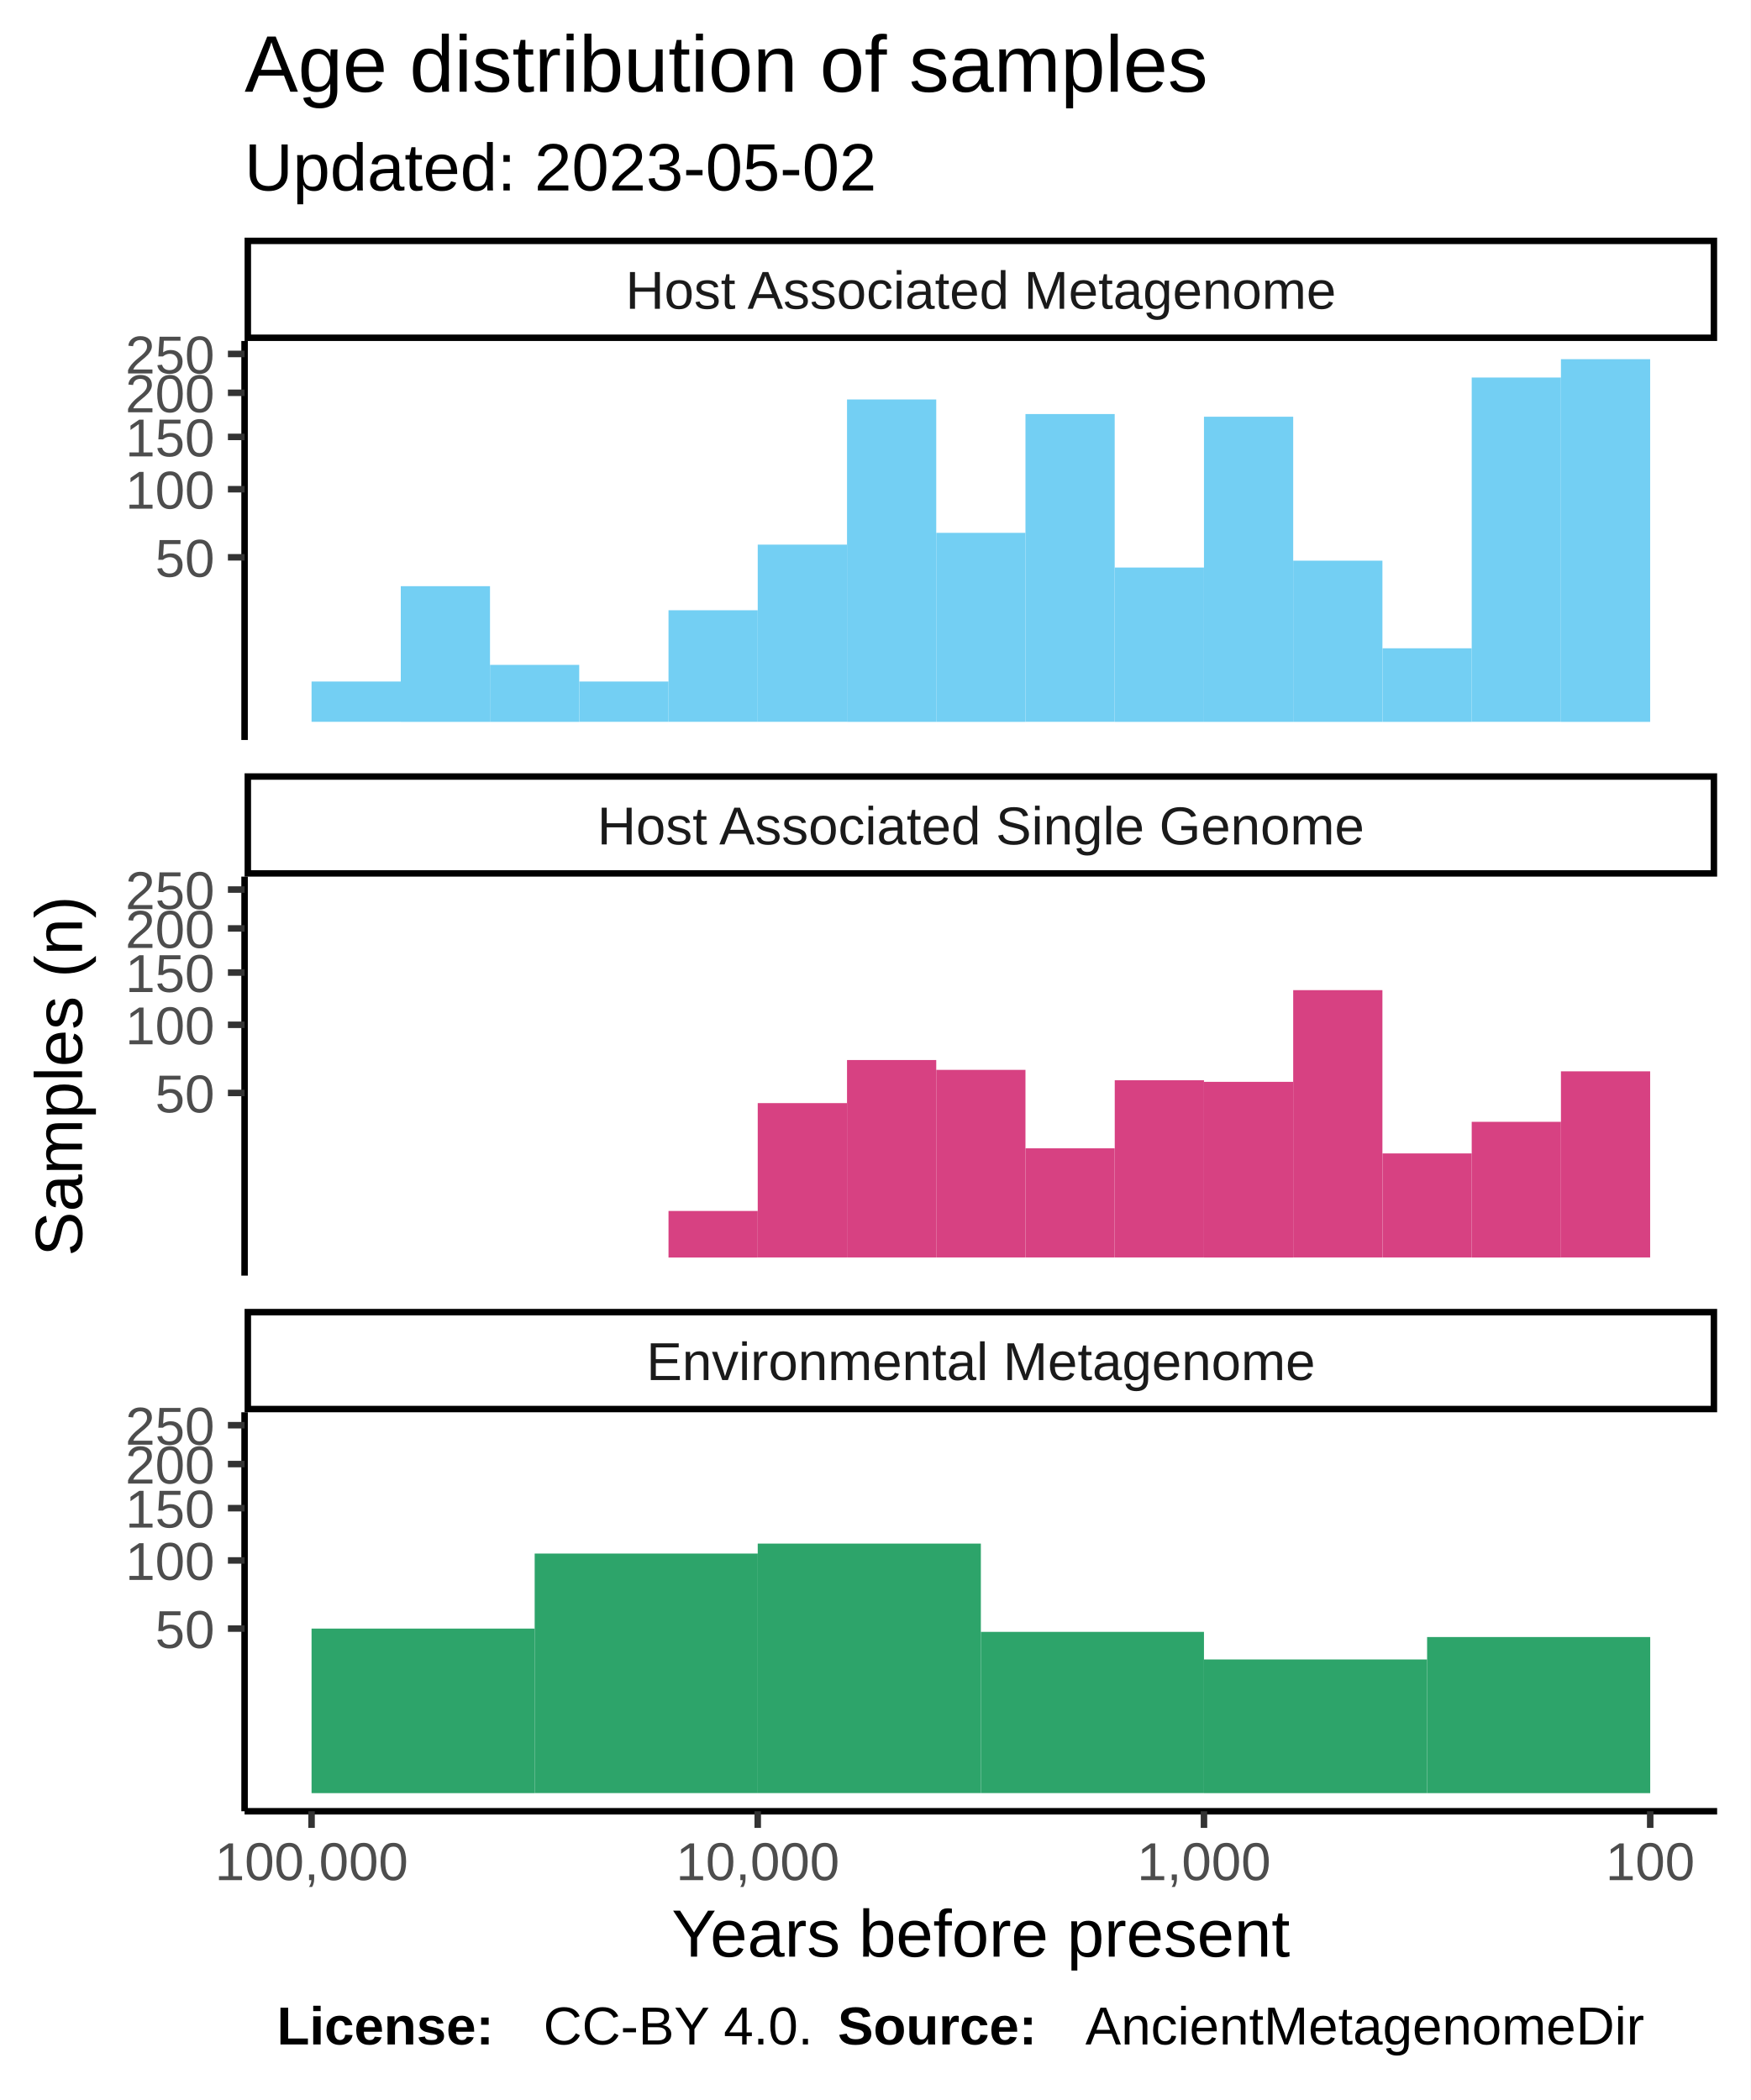
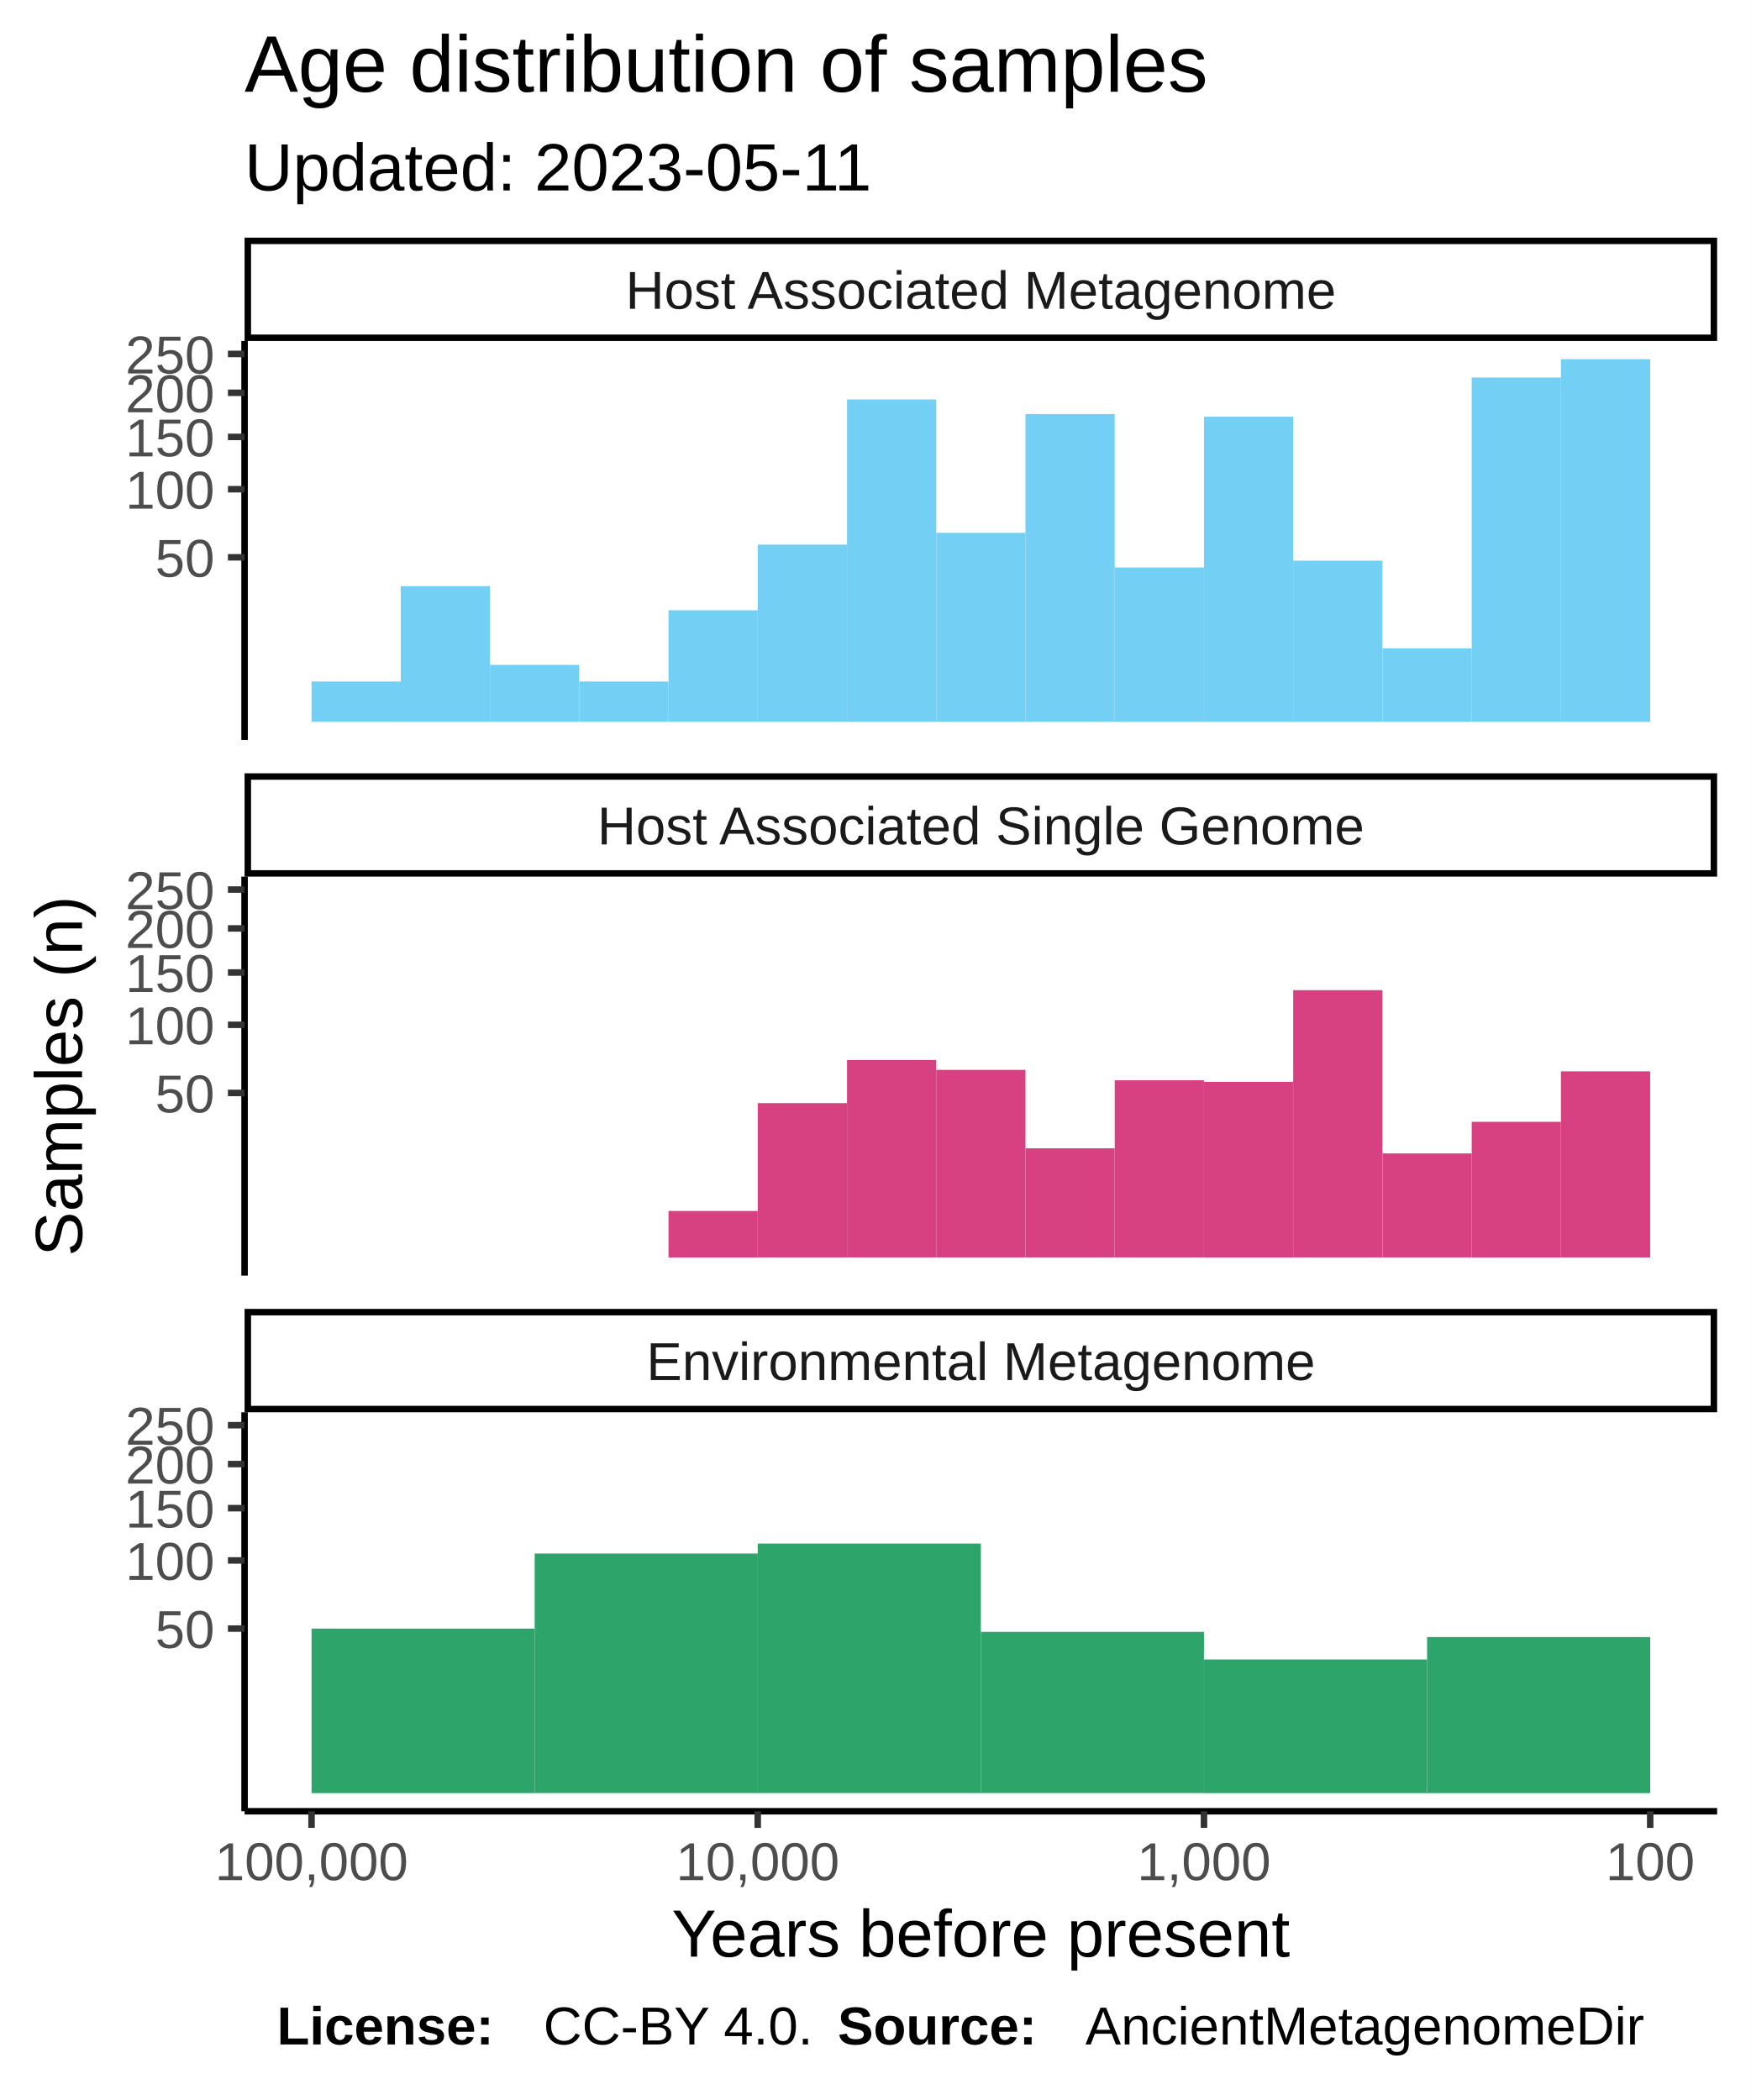
<svg xmlns="http://www.w3.org/2000/svg" class="svglite" width="288.00pt" height="345.60pt" viewBox="0 0 288.00 345.60">
  <defs>
    <style type="text/css">
    .svglite line, .svglite polyline, .svglite polygon, .svglite path, .svglite rect, .svglite circle {
      fill: none;
      stroke: #000000;
      stroke-linecap: round;
      stroke-linejoin: round;
      stroke-miterlimit: 10.00;
    }
  </style>
  </defs>
  <rect width="100%" height="100%" style="stroke: none; fill: #FFFFFF;" />
  <defs>
    <clipPath id="cpMC4wMHwyODguMDB8MC4wMHwzNDUuNjA=">
      <rect x="0.00" y="0.00" width="288.00" height="345.60" />
    </clipPath>
  </defs>
  <g clip-path="url(#cpMC4wMHwyODguMDB8MC4wMHwzNDUuNjA=)">
    <rect x="0.00" y="0.00" width="288.00" height="345.60" style="stroke-width: 1.07; stroke: #FFFFFF; fill: #FFFFFF;" />
  </g>
  <defs>
    <clipPath id="cpNDAuMjR8MjgyLjUyfDU2LjEyfDEyMS43OA==">
      <rect x="40.24" y="56.12" width="242.28" height="65.66" />
    </clipPath>
  </defs>
  <g clip-path="url(#cpNDAuMjR8MjgyLjUyfDU2LjEyfDEyMS43OA==)">
    <rect x="40.24" y="56.12" width="242.28" height="65.66" style="stroke-width: 1.07; stroke: none; fill: #FFFFFF;" />
    <rect x="256.82" y="59.11" width="14.68" height="59.69" style="stroke-width: 1.07; stroke: none; stroke-linecap: square; stroke-linejoin: miter; fill: #73CFF3;" />
    <rect x="242.14" y="62.13" width="14.68" height="56.66" style="stroke-width: 1.07; stroke: none; stroke-linecap: square; stroke-linejoin: miter; fill: #73CFF3;" />
    <rect x="227.46" y="106.69" width="14.68" height="12.11" style="stroke-width: 1.07; stroke: none; stroke-linecap: square; stroke-linejoin: miter; fill: #73CFF3;" />
    <rect x="212.77" y="92.27" width="14.68" height="26.53" style="stroke-width: 1.07; stroke: none; stroke-linecap: square; stroke-linejoin: miter; fill: #73CFF3;" />
    <rect x="198.09" y="68.58" width="14.68" height="50.22" style="stroke-width: 1.07; stroke: none; stroke-linecap: square; stroke-linejoin: miter; fill: #73CFF3;" />
    <rect x="183.41" y="93.40" width="14.68" height="25.40" style="stroke-width: 1.07; stroke: none; stroke-linecap: square; stroke-linejoin: miter; fill: #73CFF3;" />
    <rect x="168.72" y="68.14" width="14.68" height="50.65" style="stroke-width: 1.07; stroke: none; stroke-linecap: square; stroke-linejoin: miter; fill: #73CFF3;" />
    <rect x="154.04" y="87.69" width="14.68" height="31.11" style="stroke-width: 1.07; stroke: none; stroke-linecap: square; stroke-linejoin: miter; fill: #73CFF3;" />
    <rect x="139.36" y="65.74" width="14.68" height="53.06" style="stroke-width: 1.07; stroke: none; stroke-linecap: square; stroke-linejoin: miter; fill: #73CFF3;" />
    <rect x="124.67" y="89.63" width="14.68" height="29.16" style="stroke-width: 1.07; stroke: none; stroke-linecap: square; stroke-linejoin: miter; fill: #73CFF3;" />
    <rect x="109.99" y="100.43" width="14.68" height="18.36" style="stroke-width: 1.07; stroke: none; stroke-linecap: square; stroke-linejoin: miter; fill: #73CFF3;" />
    <rect x="95.31" y="112.16" width="14.68" height="6.63" style="stroke-width: 1.07; stroke: none; stroke-linecap: square; stroke-linejoin: miter; fill: #73CFF3;" />
    <rect x="80.62" y="109.42" width="14.68" height="9.38" style="stroke-width: 1.07; stroke: none; stroke-linecap: square; stroke-linejoin: miter; fill: #73CFF3;" />
    <rect x="65.94" y="96.47" width="14.68" height="22.33" style="stroke-width: 1.07; stroke: none; stroke-linecap: square; stroke-linejoin: miter; fill: #73CFF3;" />
    <rect x="51.26" y="112.16" width="14.68" height="6.63" style="stroke-width: 1.07; stroke: none; stroke-linecap: square; stroke-linejoin: miter; fill: #73CFF3;" />
  </g>
  <g clip-path="url(#cpMC4wMHwyODguMDB8MC4wMHwzNDUuNjA=)">
</g>
  <defs>
    <clipPath id="cpNDAuMjR8MjgyLjUyfDE0NC4yN3wyMDkuOTM=">
      <rect x="40.24" y="144.27" width="242.28" height="65.66" />
    </clipPath>
  </defs>
  <g clip-path="url(#cpNDAuMjR8MjgyLjUyfDE0NC4yN3wyMDkuOTM=)">
    <rect x="40.24" y="144.27" width="242.28" height="65.66" style="stroke-width: 1.07; stroke: none; fill: #FFFFFF;" />
    <rect x="256.82" y="176.31" width="14.68" height="30.63" style="stroke-width: 1.07; stroke: none; stroke-linecap: square; stroke-linejoin: miter; fill: #D74182;" />
    <rect x="242.14" y="184.62" width="14.68" height="22.33" style="stroke-width: 1.07; stroke: none; stroke-linecap: square; stroke-linejoin: miter; fill: #D74182;" />
    <rect x="227.46" y="189.82" width="14.68" height="17.12" style="stroke-width: 1.07; stroke: none; stroke-linecap: square; stroke-linejoin: miter; fill: #D74182;" />
    <rect x="212.77" y="162.95" width="14.68" height="43.99" style="stroke-width: 1.07; stroke: none; stroke-linecap: square; stroke-linejoin: miter; fill: #D74182;" />
    <rect x="198.09" y="178.04" width="14.68" height="28.91" style="stroke-width: 1.07; stroke: none; stroke-linecap: square; stroke-linejoin: miter; fill: #D74182;" />
    <rect x="183.41" y="177.78" width="14.68" height="29.16" style="stroke-width: 1.07; stroke: none; stroke-linecap: square; stroke-linejoin: miter; fill: #D74182;" />
    <rect x="168.72" y="188.98" width="14.68" height="17.96" style="stroke-width: 1.07; stroke: none; stroke-linecap: square; stroke-linejoin: miter; fill: #D74182;" />
    <rect x="154.04" y="176.07" width="14.68" height="30.87" style="stroke-width: 1.07; stroke: none; stroke-linecap: square; stroke-linejoin: miter; fill: #D74182;" />
    <rect x="139.36" y="174.45" width="14.68" height="32.49" style="stroke-width: 1.07; stroke: none; stroke-linecap: square; stroke-linejoin: miter; fill: #D74182;" />
    <rect x="124.67" y="181.54" width="14.68" height="25.40" style="stroke-width: 1.07; stroke: none; stroke-linecap: square; stroke-linejoin: miter; fill: #D74182;" />
    <rect x="109.99" y="199.29" width="14.68" height="7.66" style="stroke-width: 1.07; stroke: none; stroke-linecap: square; stroke-linejoin: miter; fill: #D74182;" />
  </g>
  <g clip-path="url(#cpMC4wMHwyODguMDB8MC4wMHwzNDUuNjA=)">
</g>
  <defs>
    <clipPath id="cpNDAuMjR8MjgyLjUyfDIzMi40MnwyOTguMDg=">
      <rect x="40.24" y="232.42" width="242.28" height="65.66" />
    </clipPath>
  </defs>
  <g clip-path="url(#cpNDAuMjR8MjgyLjUyfDIzMi40MnwyOTguMDg=)">
    <rect x="40.24" y="232.42" width="242.28" height="65.66" style="stroke-width: 1.07; stroke: none; fill: #FFFFFF;" />
    <rect x="234.80" y="269.41" width="36.71" height="25.69" style="stroke-width: 1.07; stroke: none; stroke-linecap: square; stroke-linejoin: miter; fill: #2DA46A;" />
    <rect x="198.09" y="273.10" width="36.71" height="22.00" style="stroke-width: 1.07; stroke: none; stroke-linecap: square; stroke-linejoin: miter; fill: #2DA46A;" />
    <rect x="161.38" y="268.56" width="36.71" height="26.53" style="stroke-width: 1.07; stroke: none; stroke-linecap: square; stroke-linejoin: miter; fill: #2DA46A;" />
    <rect x="124.67" y="254.03" width="36.71" height="41.06" style="stroke-width: 1.07; stroke: none; stroke-linecap: square; stroke-linejoin: miter; fill: #2DA46A;" />
    <rect x="87.97" y="255.67" width="36.71" height="39.42" style="stroke-width: 1.07; stroke: none; stroke-linecap: square; stroke-linejoin: miter; fill: #2DA46A;" />
    <rect x="51.26" y="268.02" width="36.71" height="27.08" style="stroke-width: 1.07; stroke: none; stroke-linecap: square; stroke-linejoin: miter; fill: #2DA46A;" />
  </g>
  <g clip-path="url(#cpMC4wMHwyODguMDB8MC4wMHwzNDUuNjA=)">
</g>
  <defs>
    <clipPath id="cpNDAuMjR8MjgyLjUyfDIxNS40MXwyMzIuNDI=">
      <rect x="40.24" y="215.41" width="242.28" height="17.01" />
    </clipPath>
  </defs>
  <g clip-path="url(#cpNDAuMjR8MjgyLjUyfDIxNS40MXwyMzIuNDI=)">
    <rect x="40.24" y="215.41" width="242.28" height="17.01" style="stroke-width: 2.13; fill: #FFFFFF;" />
    <text x="161.38" y="227.12" text-anchor="middle" style="font-size: 8.80px; fill: #1A1A1A; font-family: Liberation Sans;" textLength="124.59px" lengthAdjust="spacingAndGlyphs">Environmental Metagenome</text>
  </g>
  <g clip-path="url(#cpMC4wMHwyODguMDB8MC4wMHwzNDUuNjA=)">
</g>
  <defs>
    <clipPath id="cpNDAuMjR8MjgyLjUyfDEyNy4yNnwxNDQuMjc=">
      <rect x="40.24" y="127.26" width="242.28" height="17.01" />
    </clipPath>
  </defs>
  <g clip-path="url(#cpNDAuMjR8MjgyLjUyfDEyNy4yNnwxNDQuMjc=)">
    <rect x="40.24" y="127.26" width="242.28" height="17.01" style="stroke-width: 2.13; fill: #FFFFFF;" />
    <text x="161.38" y="138.97" text-anchor="middle" style="font-size: 8.80px; fill: #1A1A1A; font-family: Liberation Sans;" textLength="140.36px" lengthAdjust="spacingAndGlyphs">Host Associated Single Genome</text>
  </g>
  <g clip-path="url(#cpMC4wMHwyODguMDB8MC4wMHwzNDUuNjA=)">
</g>
  <defs>
    <clipPath id="cpNDAuMjR8MjgyLjUyfDM5LjExfDU2LjEy">
      <rect x="40.24" y="39.11" width="242.28" height="17.01" />
    </clipPath>
  </defs>
  <g clip-path="url(#cpNDAuMjR8MjgyLjUyfDM5LjExfDU2LjEy)">
    <rect x="40.24" y="39.11" width="242.28" height="17.01" style="stroke-width: 2.13; fill: #FFFFFF;" />
    <text x="161.38" y="50.82" text-anchor="middle" style="font-size: 8.80px; fill: #1A1A1A; font-family: Liberation Sans;" textLength="131.12px" lengthAdjust="spacingAndGlyphs">Host Associated Metagenome</text>
  </g>
  <g clip-path="url(#cpMC4wMHwyODguMDB8MC4wMHwzNDUuNjA=)">
    <polyline points="40.24,298.08 282.52,298.08 " style="stroke-width: 1.07; stroke-linecap: butt;" />
    <polyline points="271.51,300.82 271.51,298.08 " style="stroke-width: 1.07; stroke: #333333; stroke-linecap: butt;" />
    <polyline points="198.09,300.82 198.09,298.08 " style="stroke-width: 1.07; stroke: #333333; stroke-linecap: butt;" />
    <polyline points="124.67,300.82 124.67,298.08 " style="stroke-width: 1.07; stroke: #333333; stroke-linecap: butt;" />
    <polyline points="51.26,300.82 51.26,298.08 " style="stroke-width: 1.07; stroke: #333333; stroke-linecap: butt;" />
    <text x="271.51" y="309.42" text-anchor="middle" style="font-size: 8.80px; fill: #4D4D4D; font-family: Liberation Sans;" textLength="16.78px" lengthAdjust="spacingAndGlyphs">100</text>
    <text x="198.09" y="309.42" text-anchor="middle" style="font-size: 8.80px; fill: #4D4D4D; font-family: Liberation Sans;" textLength="25.17px" lengthAdjust="spacingAndGlyphs">1,000</text>
    <text x="124.67" y="309.42" text-anchor="middle" style="font-size: 8.80px; fill: #4D4D4D; font-family: Liberation Sans;" textLength="30.77px" lengthAdjust="spacingAndGlyphs">10,000</text>
    <text x="51.26" y="309.42" text-anchor="middle" style="font-size: 8.80px; fill: #4D4D4D; font-family: Liberation Sans;" textLength="36.36px" lengthAdjust="spacingAndGlyphs">100,000</text>
    <polyline points="40.24,121.78 40.24,56.12 " style="stroke-width: 1.07; stroke-linecap: butt;" />
    <text x="35.31" y="94.93" text-anchor="end" style="font-size: 8.80px; fill: #4D4D4D; font-family: Liberation Sans;" textLength="11.19px" lengthAdjust="spacingAndGlyphs">50</text>
    <text x="35.31" y="83.71" text-anchor="end" style="font-size: 8.80px; fill: #4D4D4D; font-family: Liberation Sans;" textLength="16.78px" lengthAdjust="spacingAndGlyphs">100</text>
    <text x="35.31" y="75.11" text-anchor="end" style="font-size: 8.80px; fill: #4D4D4D; font-family: Liberation Sans;" textLength="16.78px" lengthAdjust="spacingAndGlyphs">150</text>
    <text x="35.31" y="67.85" text-anchor="end" style="font-size: 8.80px; fill: #4D4D4D; font-family: Liberation Sans;" textLength="16.78px" lengthAdjust="spacingAndGlyphs">200</text>
    <text x="35.31" y="61.46" text-anchor="end" style="font-size: 8.80px; fill: #4D4D4D; font-family: Liberation Sans;" textLength="16.78px" lengthAdjust="spacingAndGlyphs">250</text>
    <polyline points="37.50,91.72 40.24,91.72 " style="stroke-width: 1.07; stroke: #333333; stroke-linecap: butt;" />
    <polyline points="37.50,80.51 40.24,80.51 " style="stroke-width: 1.07; stroke: #333333; stroke-linecap: butt;" />
    <polyline points="37.50,71.90 40.24,71.90 " style="stroke-width: 1.07; stroke: #333333; stroke-linecap: butt;" />
    <polyline points="37.50,64.64 40.24,64.64 " style="stroke-width: 1.07; stroke: #333333; stroke-linecap: butt;" />
    <polyline points="37.50,58.25 40.24,58.25 " style="stroke-width: 1.07; stroke: #333333; stroke-linecap: butt;" />
    <polyline points="40.24,209.93 40.24,144.27 " style="stroke-width: 1.07; stroke-linecap: butt;" />
    <text x="35.31" y="183.08" text-anchor="end" style="font-size: 8.80px; fill: #4D4D4D; font-family: Liberation Sans;" textLength="11.19px" lengthAdjust="spacingAndGlyphs">50</text>
    <text x="35.31" y="171.86" text-anchor="end" style="font-size: 8.80px; fill: #4D4D4D; font-family: Liberation Sans;" textLength="16.78px" lengthAdjust="spacingAndGlyphs">100</text>
    <text x="35.31" y="163.26" text-anchor="end" style="font-size: 8.80px; fill: #4D4D4D; font-family: Liberation Sans;" textLength="16.78px" lengthAdjust="spacingAndGlyphs">150</text>
    <text x="35.31" y="156.00" text-anchor="end" style="font-size: 8.80px; fill: #4D4D4D; font-family: Liberation Sans;" textLength="16.78px" lengthAdjust="spacingAndGlyphs">200</text>
    <text x="35.31" y="149.61" text-anchor="end" style="font-size: 8.80px; fill: #4D4D4D; font-family: Liberation Sans;" textLength="16.78px" lengthAdjust="spacingAndGlyphs">250</text>
    <polyline points="37.50,179.87 40.24,179.87 " style="stroke-width: 1.07; stroke: #333333; stroke-linecap: butt;" />
    <polyline points="37.50,168.65 40.24,168.65 " style="stroke-width: 1.07; stroke: #333333; stroke-linecap: butt;" />
    <polyline points="37.50,160.05 40.24,160.05 " style="stroke-width: 1.07; stroke: #333333; stroke-linecap: butt;" />
    <polyline points="37.50,152.79 40.24,152.79 " style="stroke-width: 1.07; stroke: #333333; stroke-linecap: butt;" />
    <polyline points="37.50,146.40 40.24,146.40 " style="stroke-width: 1.07; stroke: #333333; stroke-linecap: butt;" />
    <polyline points="40.24,298.08 40.24,232.42 " style="stroke-width: 1.07; stroke-linecap: butt;" />
    <text x="35.31" y="271.22" text-anchor="end" style="font-size: 8.80px; fill: #4D4D4D; font-family: Liberation Sans;" textLength="11.19px" lengthAdjust="spacingAndGlyphs">50</text>
    <text x="35.31" y="260.01" text-anchor="end" style="font-size: 8.80px; fill: #4D4D4D; font-family: Liberation Sans;" textLength="16.78px" lengthAdjust="spacingAndGlyphs">100</text>
    <text x="35.31" y="251.40" text-anchor="end" style="font-size: 8.80px; fill: #4D4D4D; font-family: Liberation Sans;" textLength="16.78px" lengthAdjust="spacingAndGlyphs">150</text>
    <text x="35.31" y="244.15" text-anchor="end" style="font-size: 8.80px; fill: #4D4D4D; font-family: Liberation Sans;" textLength="16.78px" lengthAdjust="spacingAndGlyphs">200</text>
    <text x="35.31" y="237.76" text-anchor="end" style="font-size: 8.80px; fill: #4D4D4D; font-family: Liberation Sans;" textLength="16.78px" lengthAdjust="spacingAndGlyphs">250</text>
    <polyline points="37.50,268.02 40.24,268.02 " style="stroke-width: 1.07; stroke: #333333; stroke-linecap: butt;" />
    <polyline points="37.50,256.80 40.24,256.80 " style="stroke-width: 1.07; stroke: #333333; stroke-linecap: butt;" />
    <polyline points="37.50,248.20 40.24,248.20 " style="stroke-width: 1.07; stroke: #333333; stroke-linecap: butt;" />
    <polyline points="37.50,240.94 40.24,240.94 " style="stroke-width: 1.07; stroke: #333333; stroke-linecap: butt;" />
    <polyline points="37.50,234.55 40.24,234.55 " style="stroke-width: 1.07; stroke: #333333; stroke-linecap: butt;" />
    <text x="161.38" y="322.01" text-anchor="middle" style="font-size: 11.00px; font-family: Liberation Sans;" textLength="113.23px" lengthAdjust="spacingAndGlyphs">Years before present</text>
    <text transform="translate(13.50,177.10) rotate(-90)" text-anchor="middle" style="font-size: 11.00px; font-family: Liberation Sans;" textLength="66.03px" lengthAdjust="spacingAndGlyphs">Samples (n)</text>
-     <text x="40.24" y="31.34" style="font-size: 11.00px; font-family: Liberation Sans;" textLength="117.95px" lengthAdjust="spacingAndGlyphs">Updated: 2023-05-02</text>
+     <text x="40.24" y="31.34" style="font-size: 11.00px; font-family: Liberation Sans;" textLength="117.95px" lengthAdjust="spacingAndGlyphs">Updated: 2023-05-11</text>
    <text x="40.24" y="15.10" style="font-size: 13.20px; font-family: Liberation Sans;" textLength="180.78px" lengthAdjust="spacingAndGlyphs">Age distribution of samples</text>
    <text x="45.55" y="336.46" style="font-size: 8.80px; font-weight: bold; font-family: Liberation Sans;" textLength="43.86px" lengthAdjust="spacingAndGlyphs">License: </text>
    <text x="89.40" y="336.46" style="font-size: 8.80px; font-family: Liberation Sans;" textLength="48.43px" lengthAdjust="spacingAndGlyphs">CC-BY 4.0. </text>
    <text x="137.83" y="336.46" style="font-size: 8.80px; font-weight: bold; font-family: Liberation Sans;" textLength="40.75px" lengthAdjust="spacingAndGlyphs">Source: </text>
    <text x="178.58" y="336.46" style="font-size: 8.80px; font-family: Liberation Sans;" textLength="103.94px" lengthAdjust="spacingAndGlyphs">AncientMetagenomeDir</text>
  </g>
</svg>
